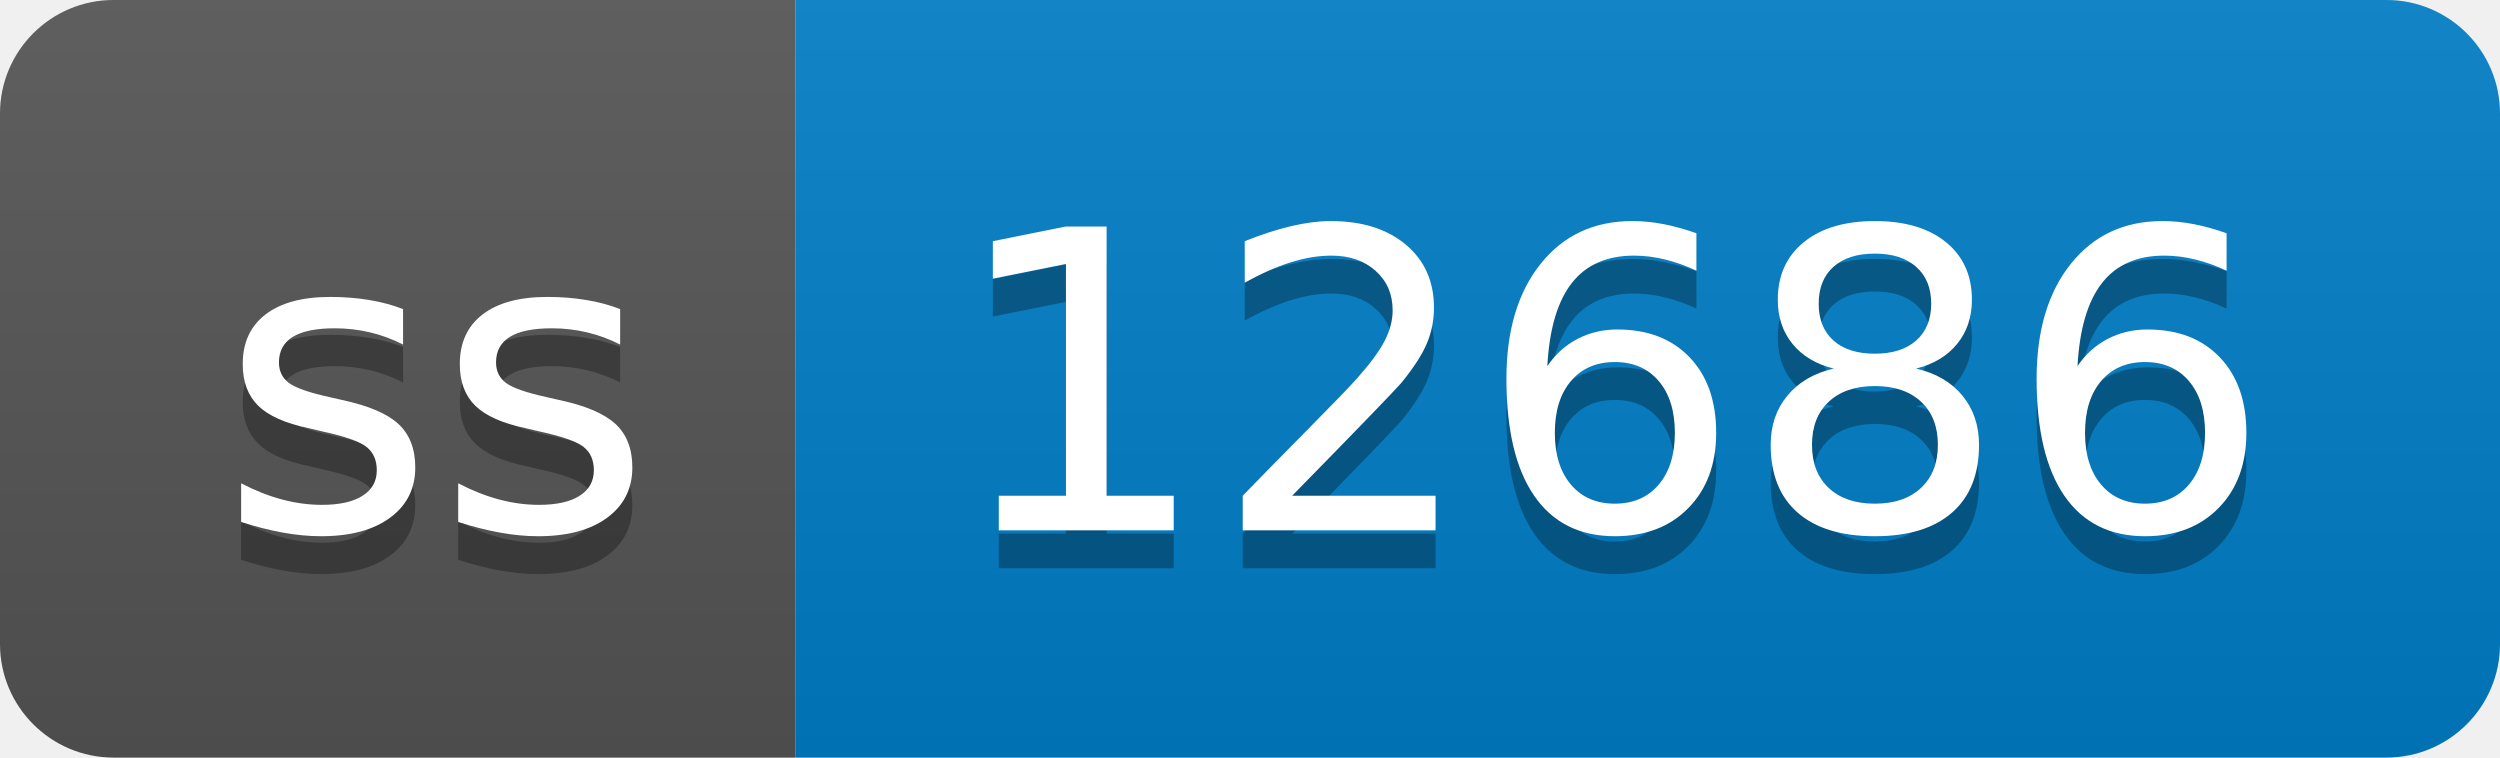
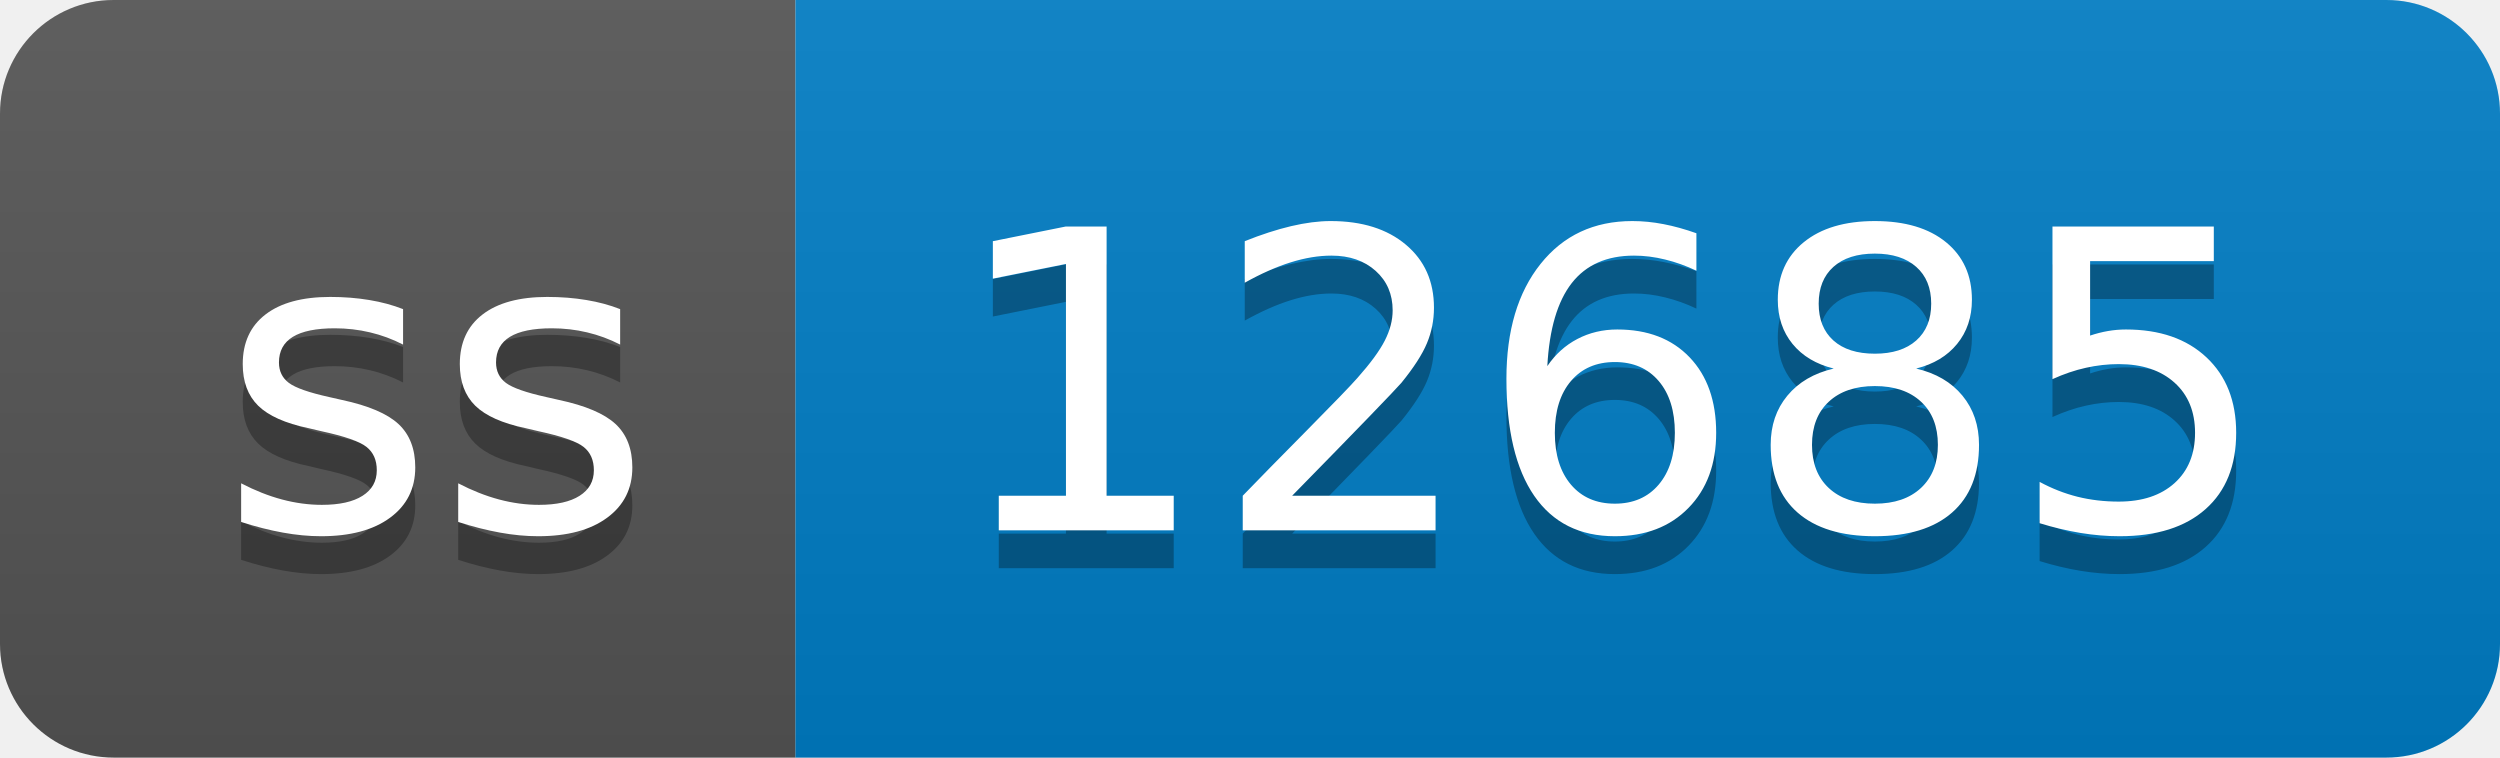
- <svg xmlns="http://www.w3.org/2000/svg" width="66" height="20" role="img" aria-label="ss: 12686">
+ <svg xmlns="http://www.w3.org/2000/svg" width="66" height="20" role="img" aria-label="ss: 12685">
  <linearGradient id="s" x2="0" y2="100%">
    <stop offset="0" stop-color="#bbb" stop-opacity=".1" />
    <stop offset="1" stop-opacity=".1" />
  </linearGradient>
  <clipPath id="r">
    <rect width="66" height="20" rx="3" fill="#fff" />
  </clipPath>
  <g clip-path="url(#r)">
    <rect width="21" height="20" fill="#555" />
    <rect x="21" width="45" height="20" fill="#007ec6" />
    <rect width="66" height="20" fill="url(#s)" />
  </g>
  <g fill="#fff" text-anchor="middle" font-family="Verdana,Geneva,DejaVu Sans,sans-serif" text-rendering="geometricPrecision" font-size="110">
    <text aria-hidden="true" x="115" y="150" fill="#010101" fill-opacity=".3" transform="scale(.1)" textLength="110">ss</text>
    <text x="115" y="140" transform="scale(.1)" fill="#fff" textLength="110">ss</text>
-     <text aria-hidden="true" x="425" y="150" fill="#010101" fill-opacity=".3" transform="scale(.1)" textLength="350">12686</text>
-     <text x="425" y="140" transform="scale(.1)" fill="#fff" textLength="350">12686</text>
+     <text aria-hidden="true" x="425" y="150" fill="#010101" fill-opacity=".3" transform="scale(.1)" textLength="350">12685</text>
+     <text x="425" y="140" transform="scale(.1)" fill="#fff" textLength="350">12685</text>
  </g>
</svg>
